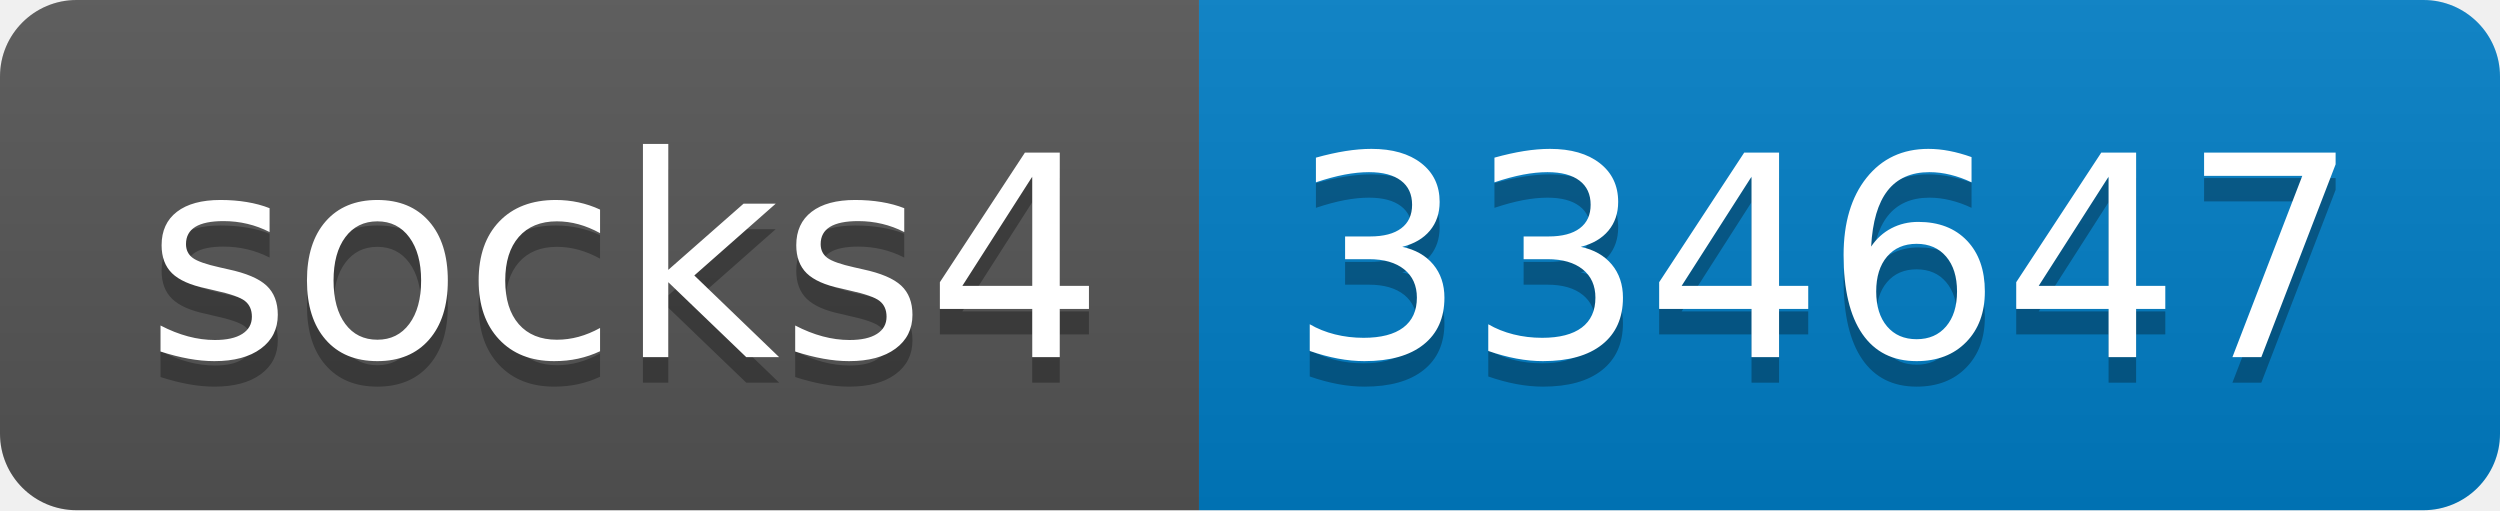
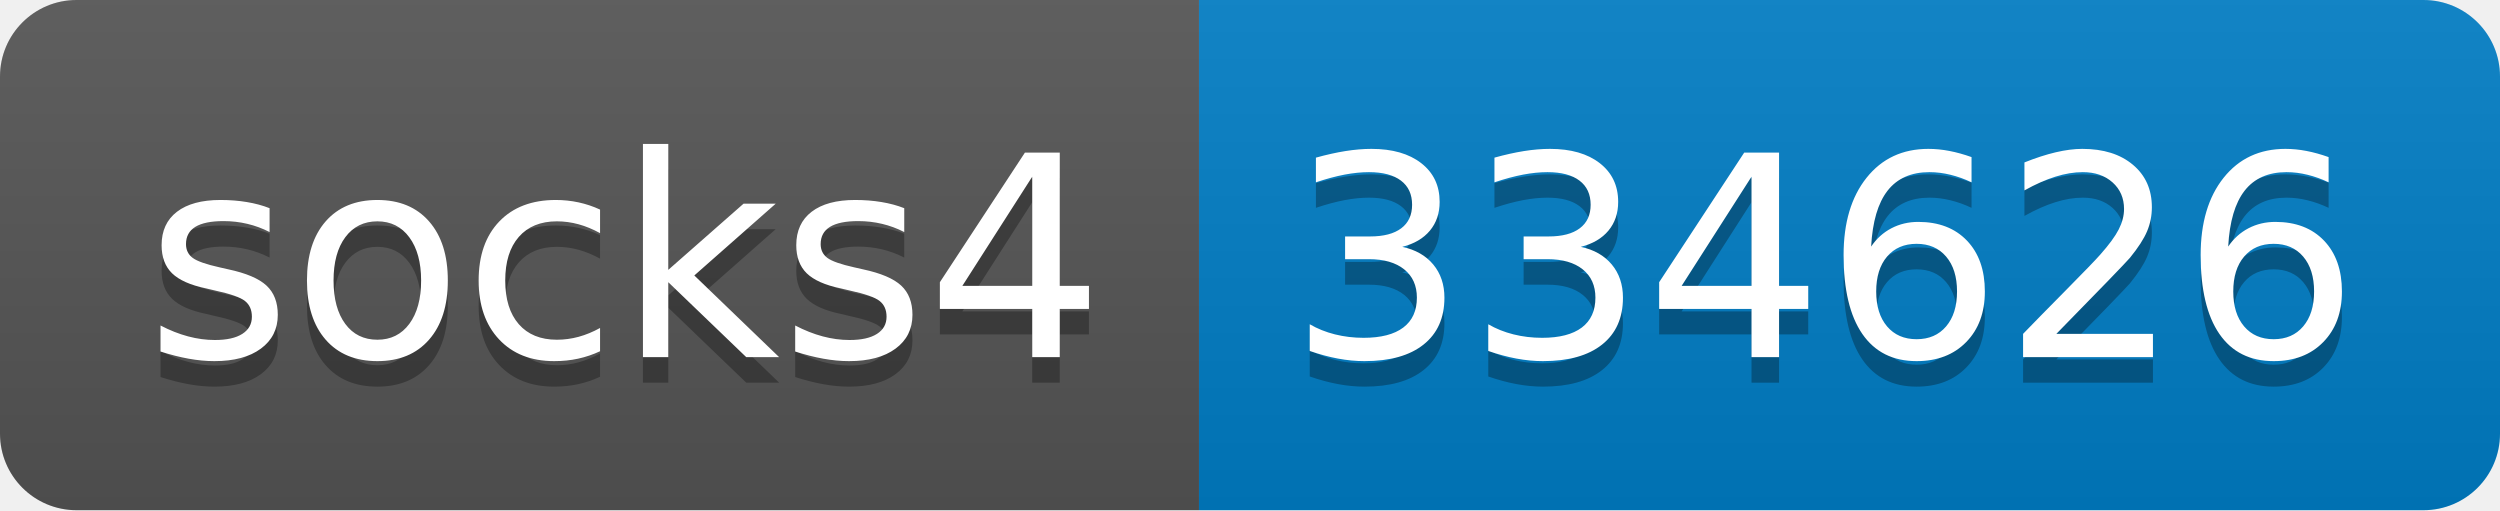
- <svg xmlns="http://www.w3.org/2000/svg" width="98" height="20" role="img" aria-label="socks4: 334647">
+ <svg xmlns="http://www.w3.org/2000/svg" width="98" height="20" role="img" aria-label="socks4: 334626">
  <linearGradient id="s" x2="0" y2="100%">
    <stop offset="0" stop-color="#bbb" stop-opacity=".1" />
    <stop offset="1" stop-opacity=".1" />
  </linearGradient>
  <clipPath id="r">
    <rect width="98" height="20" rx="3" fill="#fff" />
  </clipPath>
  <g clip-path="url(#r)">
    <rect width="47" height="20" fill="#555" />
    <rect x="47" width="51" height="20" fill="#007ec6" />
    <rect width="98" height="20" fill="url(#s)" />
  </g>
  <g fill="#fff" text-anchor="middle" font-family="Verdana,Geneva,DejaVu Sans,sans-serif" text-rendering="geometricPrecision" font-size="110">
    <text aria-hidden="true" x="245" y="150" fill="#010101" fill-opacity=".3" transform="scale(.1)" textLength="370">socks4</text>
    <text x="245" y="140" transform="scale(.1)" fill="#fff" textLength="370">socks4</text>
-     <text aria-hidden="true" x="715" y="150" fill="#010101" fill-opacity=".3" transform="scale(.1)" textLength="410">334647</text>
-     <text x="715" y="140" transform="scale(.1)" fill="#fff" textLength="410">334647</text>
+     <text aria-hidden="true" x="715" y="150" fill="#010101" fill-opacity=".3" transform="scale(.1)" textLength="410">334626</text>
+     <text x="715" y="140" transform="scale(.1)" fill="#fff" textLength="410">334626</text>
  </g>
</svg>
